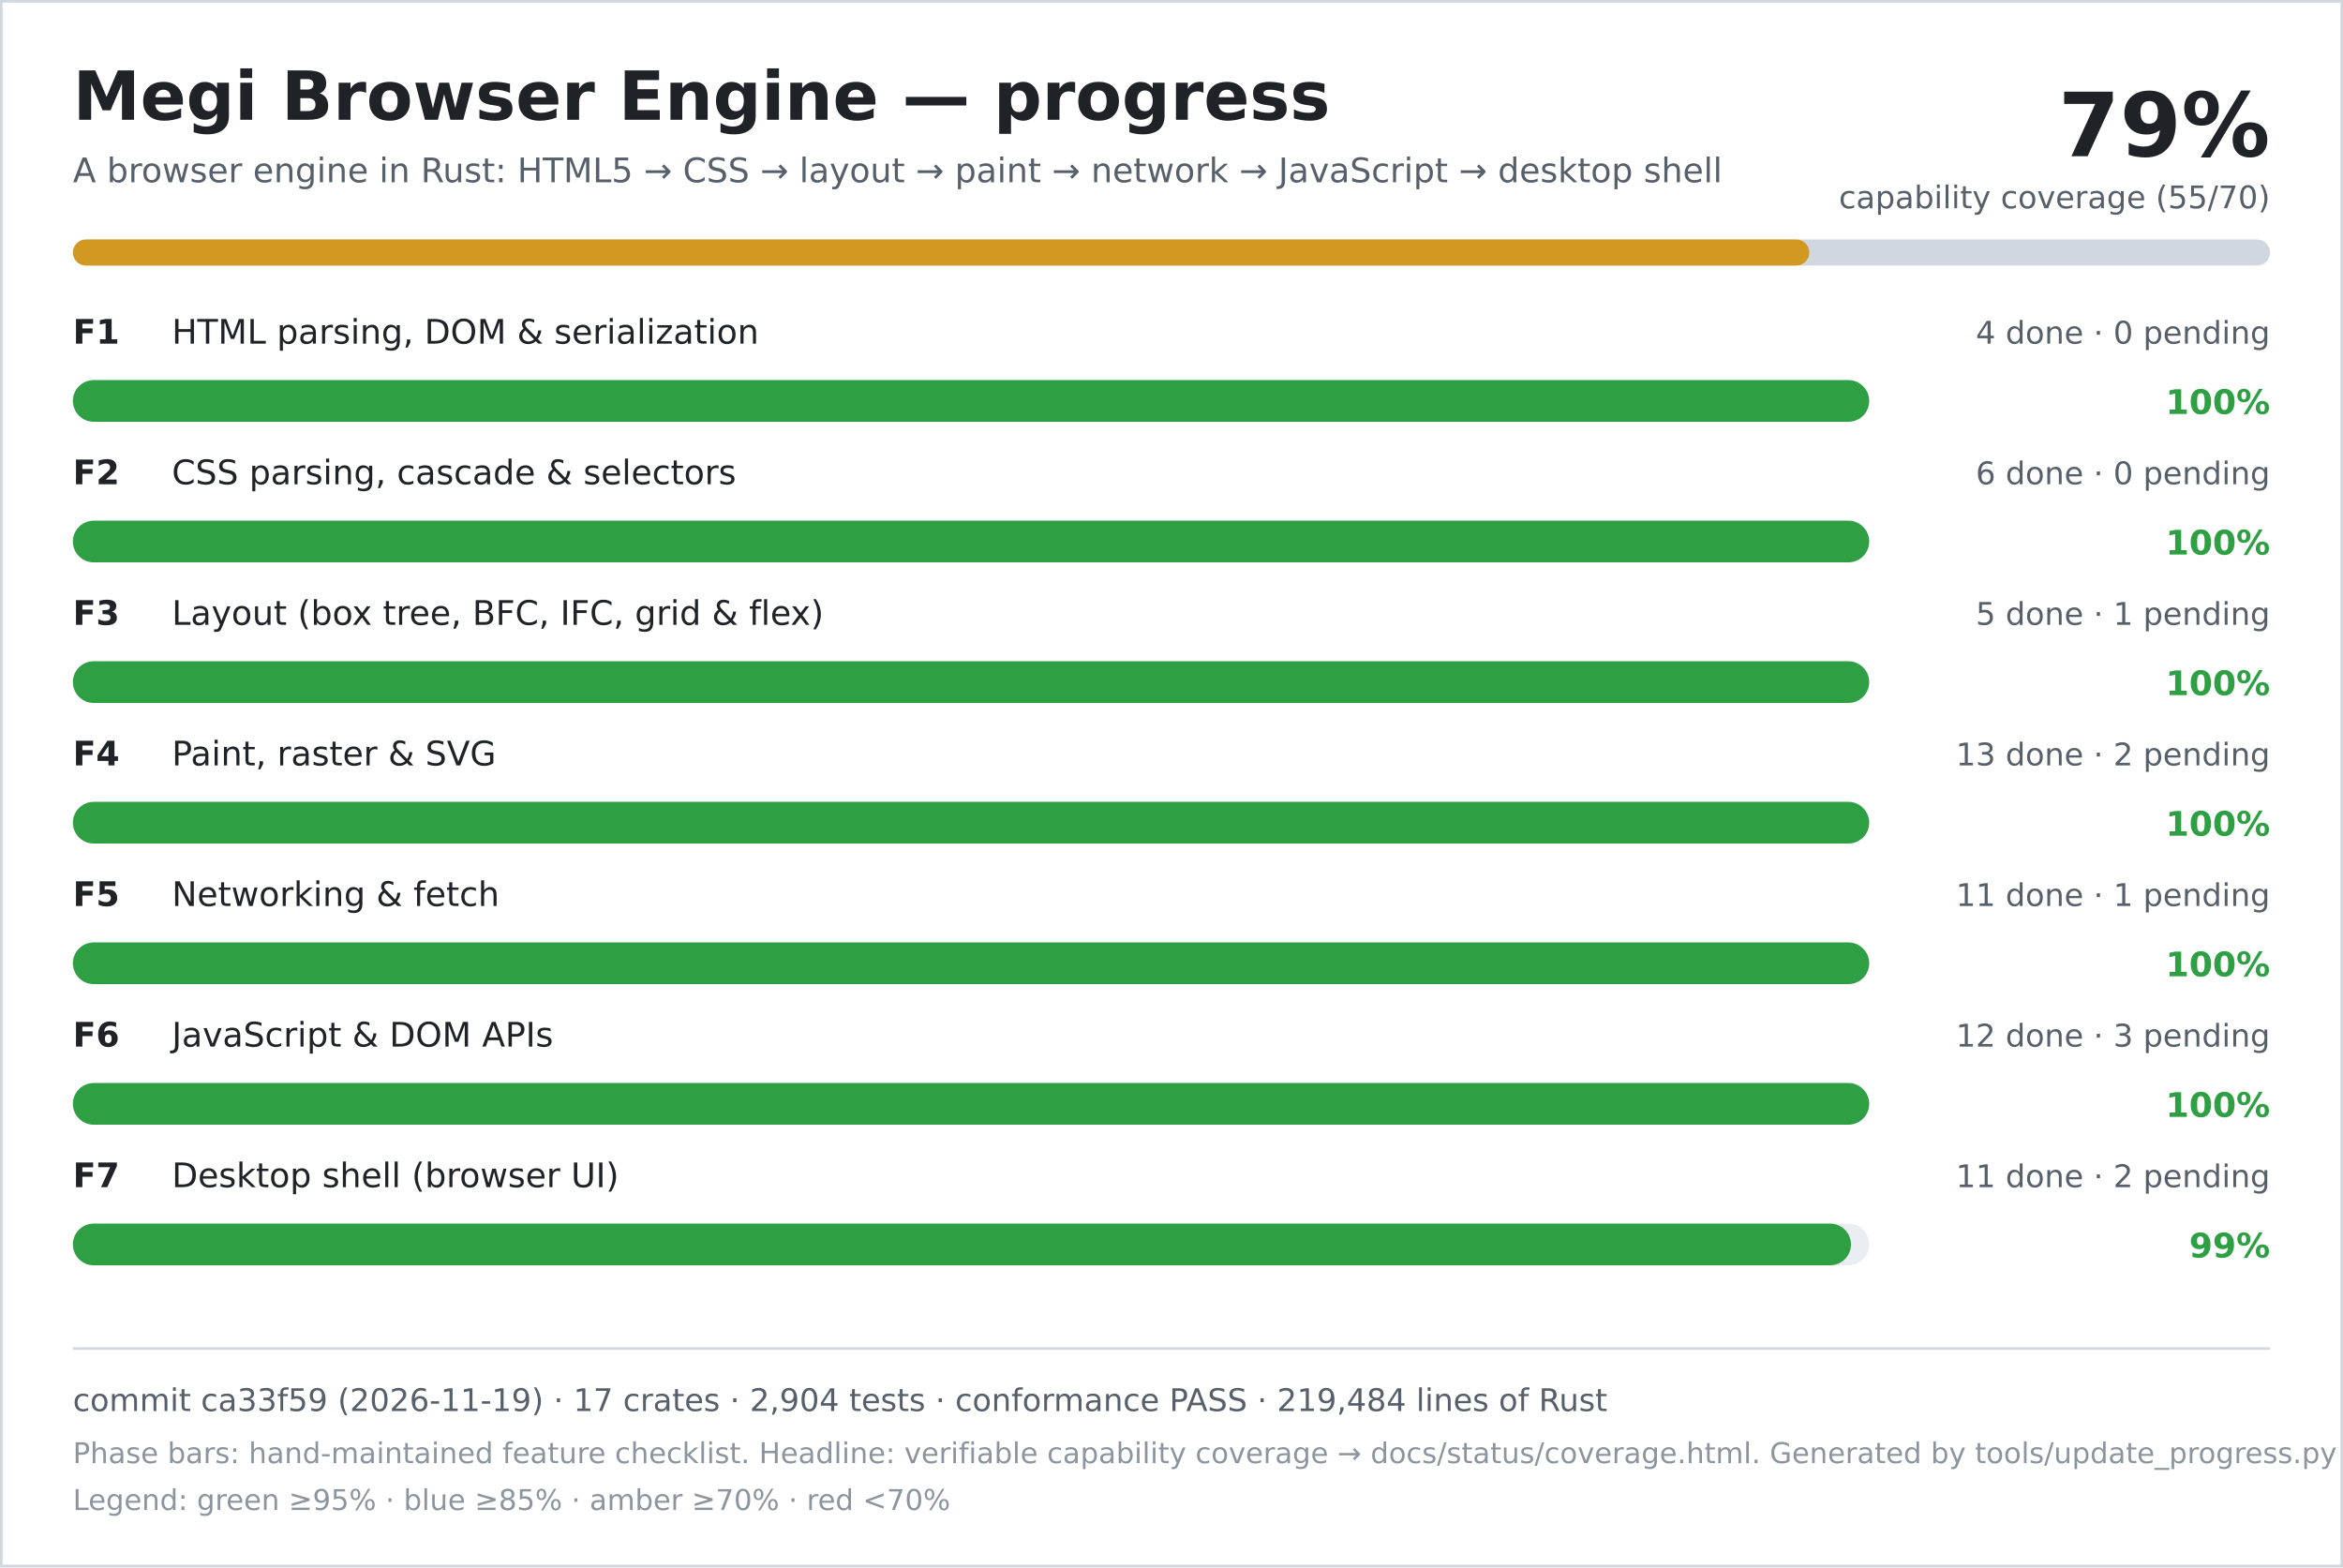
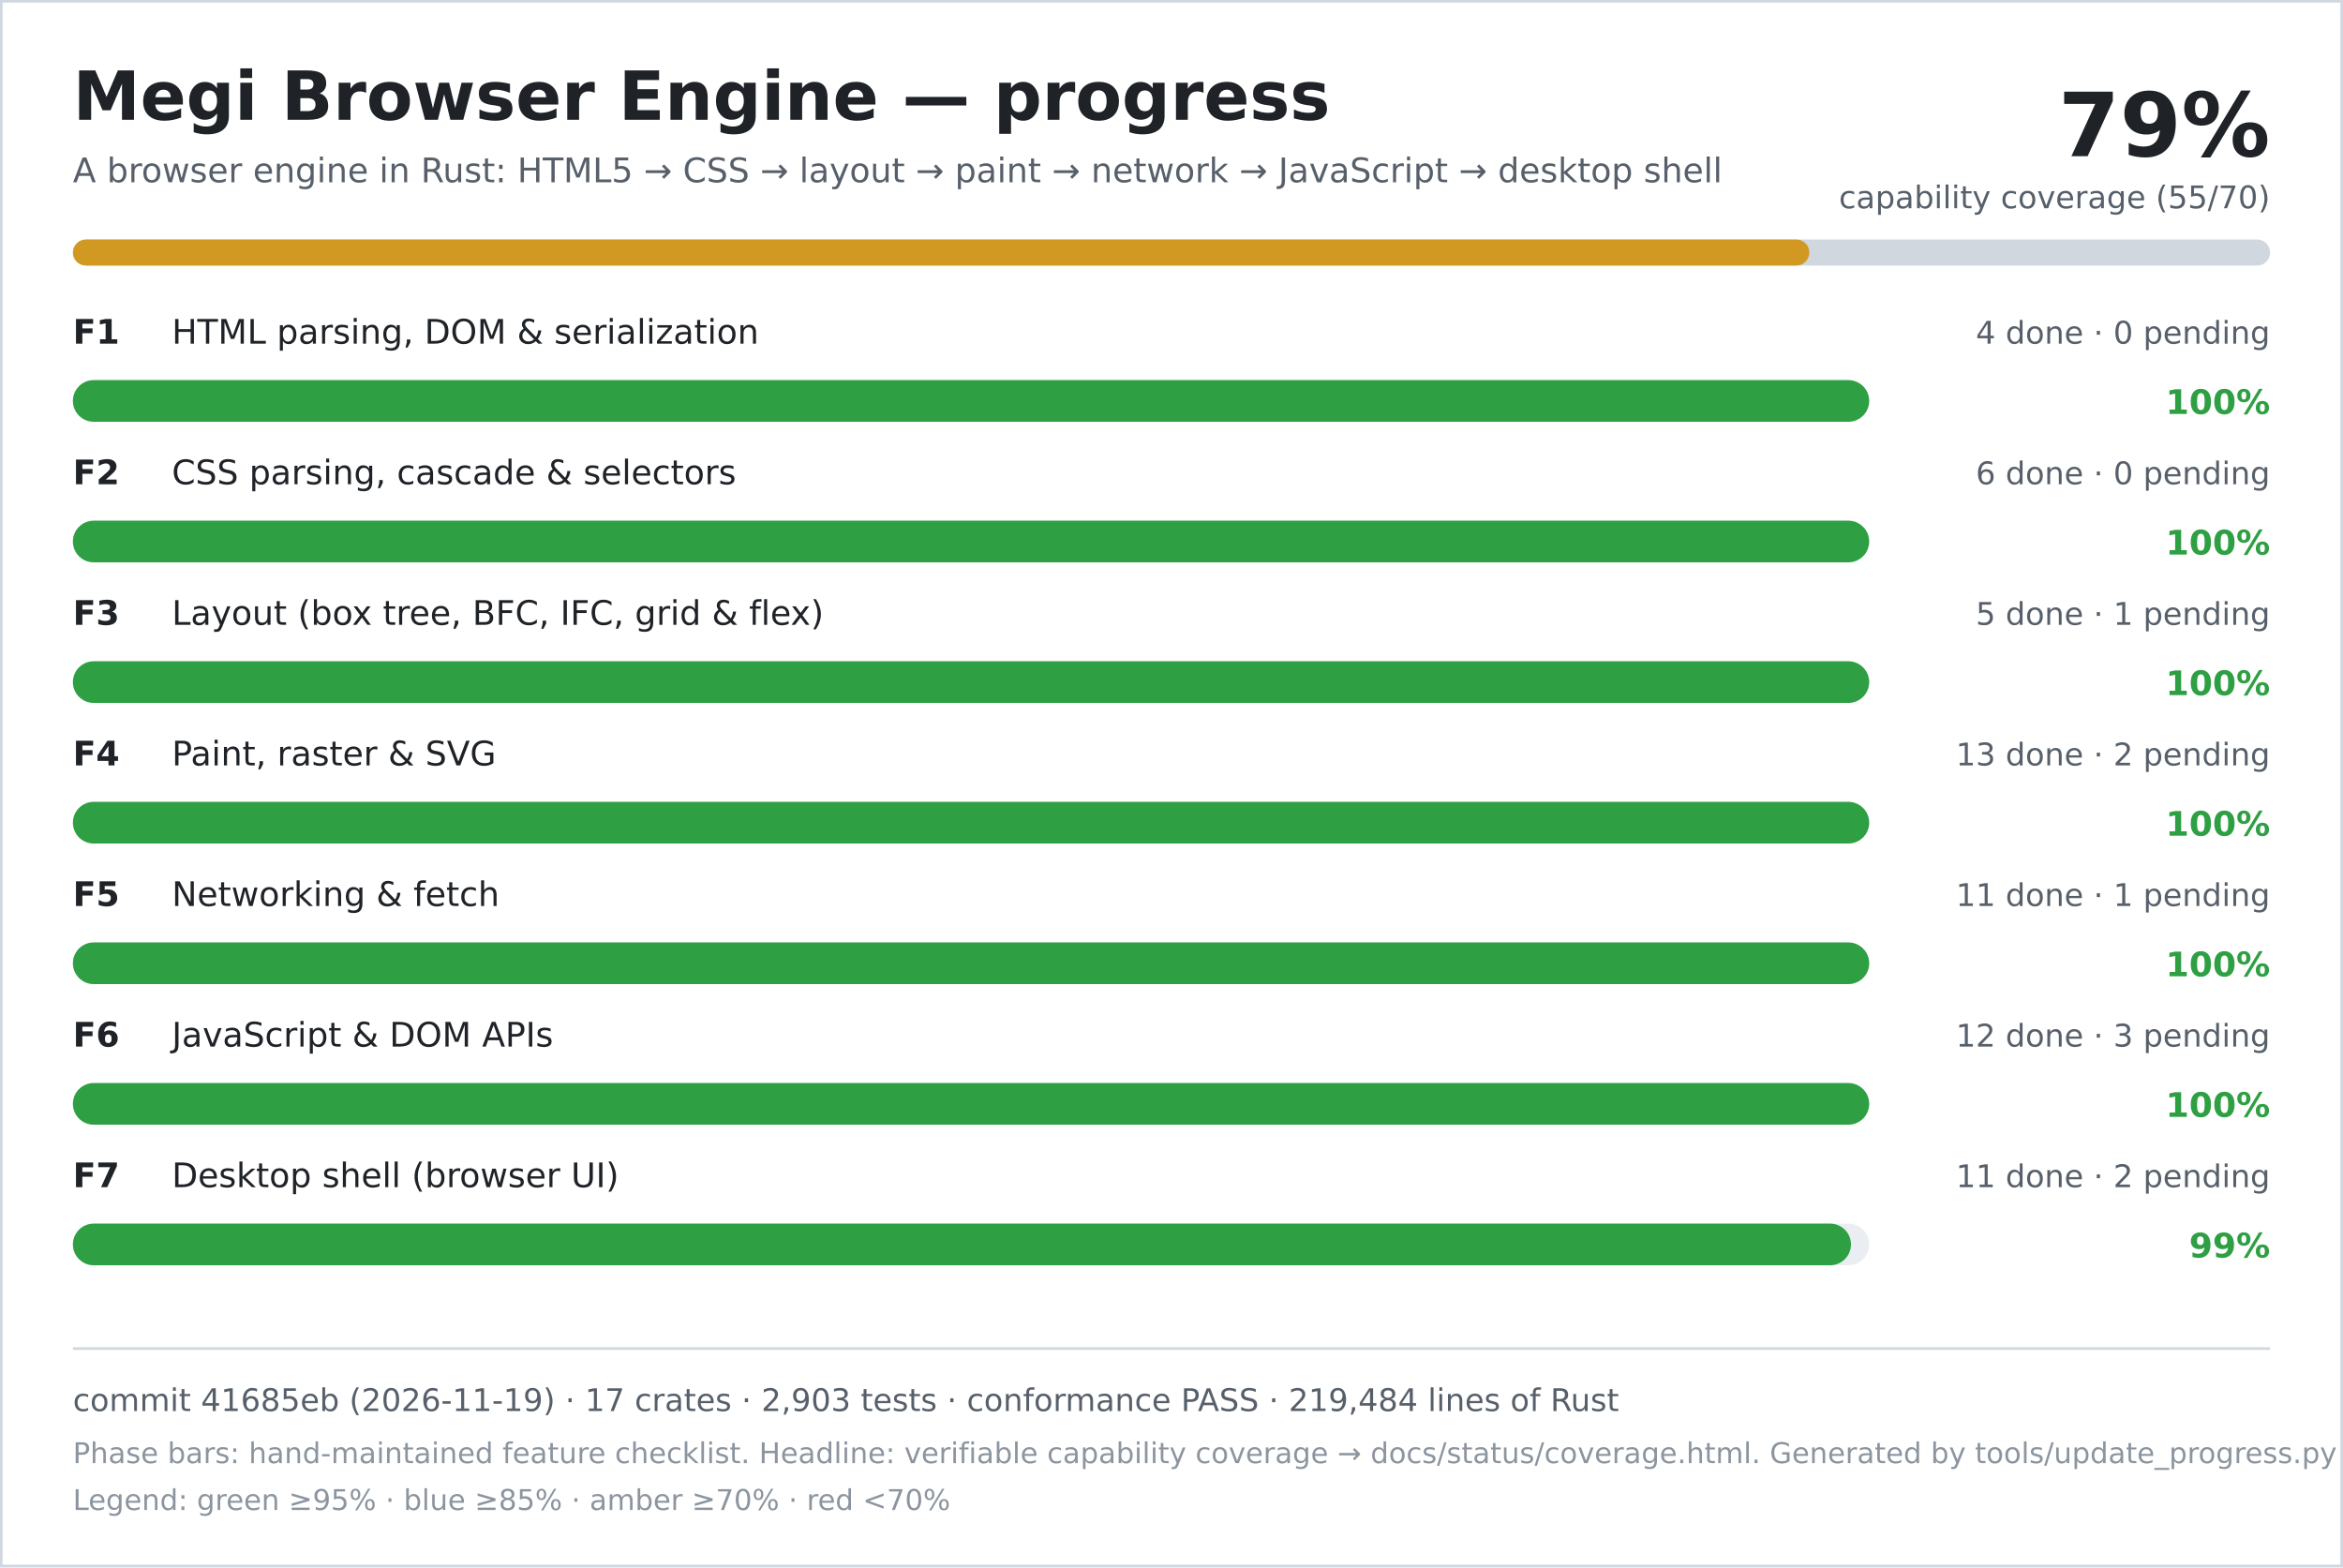
<svg xmlns="http://www.w3.org/2000/svg" width="900" height="602" viewBox="0 0 900 602" role="img" aria-labelledby="title desc">
  <rect width="900" height="602" fill="#ffffff" />
  <rect x="0.5" y="0.5" width="899" height="601" fill="none" stroke="#d0d7de" />
  <text x="28" y="46" font-family="DejaVu Sans, Verdana, sans-serif" font-size="26" font-weight="700" fill="#1f2328">Megi Browser Engine — progress</text>
  <text x="28" y="70" font-family="DejaVu Sans, Verdana, sans-serif" font-size="13" fill="#57606a">A browser engine in Rust: HTML5 → CSS → layout → paint → network → JavaScript → desktop shell</text>
  <text x="872" y="60" text-anchor="end" font-family="DejaVu Sans, Verdana, sans-serif" font-size="34" font-weight="700" fill="#1f2328">79%</text>
  <text x="872" y="80" text-anchor="end" font-family="DejaVu Sans, Verdana, sans-serif" font-size="12" fill="#57606a">capability coverage (55/70)</text>
  <rect x="28" y="92" width="844" height="10" rx="5" fill="#d0d7de" />
  <rect x="28" y="92" width="667" height="10" rx="5" fill="#d29922" />
  <text x="28" y="132" font-family="DejaVu Sans, Verdana, sans-serif" font-size="13" font-weight="700" fill="#1f2328">F1</text>
  <text x="66" y="132" font-family="DejaVu Sans, Verdana, sans-serif" font-size="13" fill="#1f2328">HTML parsing, DOM &amp; serialization</text>
  <text x="872" y="132" text-anchor="end" font-family="DejaVu Sans, Verdana, sans-serif" font-size="12" fill="#57606a">4 done · 0 pending</text>
  <rect x="28" y="146" width="690" height="16" rx="8" fill="#eaeef2" />
  <rect x="28" y="146" width="690" height="16" rx="8" fill="#2ea043" />
  <text x="872" y="159" text-anchor="end" font-family="DejaVu Sans, Verdana, sans-serif" font-size="13" font-weight="700" fill="#2ea043">100%</text>
  <text x="28" y="186" font-family="DejaVu Sans, Verdana, sans-serif" font-size="13" font-weight="700" fill="#1f2328">F2</text>
  <text x="66" y="186" font-family="DejaVu Sans, Verdana, sans-serif" font-size="13" fill="#1f2328">CSS parsing, cascade &amp; selectors</text>
  <text x="872" y="186" text-anchor="end" font-family="DejaVu Sans, Verdana, sans-serif" font-size="12" fill="#57606a">6 done · 0 pending</text>
  <rect x="28" y="200" width="690" height="16" rx="8" fill="#eaeef2" />
  <rect x="28" y="200" width="690" height="16" rx="8" fill="#2ea043" />
  <text x="872" y="213" text-anchor="end" font-family="DejaVu Sans, Verdana, sans-serif" font-size="13" font-weight="700" fill="#2ea043">100%</text>
  <text x="28" y="240" font-family="DejaVu Sans, Verdana, sans-serif" font-size="13" font-weight="700" fill="#1f2328">F3</text>
  <text x="66" y="240" font-family="DejaVu Sans, Verdana, sans-serif" font-size="13" fill="#1f2328">Layout (box tree, BFC, IFC, grid &amp; flex)</text>
  <text x="872" y="240" text-anchor="end" font-family="DejaVu Sans, Verdana, sans-serif" font-size="12" fill="#57606a">5 done · 1 pending</text>
  <rect x="28" y="254" width="690" height="16" rx="8" fill="#eaeef2" />
  <rect x="28" y="254" width="690" height="16" rx="8" fill="#2ea043" />
  <text x="872" y="267" text-anchor="end" font-family="DejaVu Sans, Verdana, sans-serif" font-size="13" font-weight="700" fill="#2ea043">100%</text>
  <text x="28" y="294" font-family="DejaVu Sans, Verdana, sans-serif" font-size="13" font-weight="700" fill="#1f2328">F4</text>
  <text x="66" y="294" font-family="DejaVu Sans, Verdana, sans-serif" font-size="13" fill="#1f2328">Paint, raster &amp; SVG</text>
  <text x="872" y="294" text-anchor="end" font-family="DejaVu Sans, Verdana, sans-serif" font-size="12" fill="#57606a">13 done · 2 pending</text>
  <rect x="28" y="308" width="690" height="16" rx="8" fill="#eaeef2" />
  <rect x="28" y="308" width="690" height="16" rx="8" fill="#2ea043" />
  <text x="872" y="321" text-anchor="end" font-family="DejaVu Sans, Verdana, sans-serif" font-size="13" font-weight="700" fill="#2ea043">100%</text>
  <text x="28" y="348" font-family="DejaVu Sans, Verdana, sans-serif" font-size="13" font-weight="700" fill="#1f2328">F5</text>
  <text x="66" y="348" font-family="DejaVu Sans, Verdana, sans-serif" font-size="13" fill="#1f2328">Networking &amp; fetch</text>
  <text x="872" y="348" text-anchor="end" font-family="DejaVu Sans, Verdana, sans-serif" font-size="12" fill="#57606a">11 done · 1 pending</text>
  <rect x="28" y="362" width="690" height="16" rx="8" fill="#eaeef2" />
  <rect x="28" y="362" width="690" height="16" rx="8" fill="#2ea043" />
  <text x="872" y="375" text-anchor="end" font-family="DejaVu Sans, Verdana, sans-serif" font-size="13" font-weight="700" fill="#2ea043">100%</text>
  <text x="28" y="402" font-family="DejaVu Sans, Verdana, sans-serif" font-size="13" font-weight="700" fill="#1f2328">F6</text>
  <text x="66" y="402" font-family="DejaVu Sans, Verdana, sans-serif" font-size="13" fill="#1f2328">JavaScript &amp; DOM APIs</text>
  <text x="872" y="402" text-anchor="end" font-family="DejaVu Sans, Verdana, sans-serif" font-size="12" fill="#57606a">12 done · 3 pending</text>
  <rect x="28" y="416" width="690" height="16" rx="8" fill="#eaeef2" />
  <rect x="28" y="416" width="690" height="16" rx="8" fill="#2ea043" />
  <text x="872" y="429" text-anchor="end" font-family="DejaVu Sans, Verdana, sans-serif" font-size="13" font-weight="700" fill="#2ea043">100%</text>
  <text x="28" y="456" font-family="DejaVu Sans, Verdana, sans-serif" font-size="13" font-weight="700" fill="#1f2328">F7</text>
  <text x="66" y="456" font-family="DejaVu Sans, Verdana, sans-serif" font-size="13" fill="#1f2328">Desktop shell (browser UI)</text>
  <text x="872" y="456" text-anchor="end" font-family="DejaVu Sans, Verdana, sans-serif" font-size="12" fill="#57606a">11 done · 2 pending</text>
  <rect x="28" y="470" width="690" height="16" rx="8" fill="#eaeef2" />
  <rect x="28" y="470" width="683" height="16" rx="8" fill="#2ea043" />
  <text x="872" y="483" text-anchor="end" font-family="DejaVu Sans, Verdana, sans-serif" font-size="13" font-weight="700" fill="#2ea043">99%</text>
  <line x1="28" y1="518" x2="872" y2="518" stroke="#d0d7de" />
-   <text x="28" y="542" font-family="DejaVu Sans, Verdana, sans-serif" font-size="12" fill="#57606a">commit ca33f59 (2026-11-19) · 17 crates · 2,904 tests · conformance PASS · 219,484 lines of Rust</text>
+   <text x="28" y="542" font-family="DejaVu Sans, Verdana, sans-serif" font-size="12" fill="#57606a">commit 41685eb (2026-11-19) · 17 crates · 2,903 tests · conformance PASS · 219,484 lines of Rust</text>
  <text x="28" y="562" font-family="DejaVu Sans, Verdana, sans-serif" font-size="11" fill="#8c959f">Phase bars: hand-maintained feature checklist. Headline: verifiable capability coverage → docs/status/coverage.html. Generated by tools/update_progress.py — do not edit.</text>
  <text x="28" y="580" font-family="DejaVu Sans, Verdana, sans-serif" font-size="11" fill="#8c959f">Legend: green ≥95% · blue ≥85% · amber ≥70% · red &lt;70%</text>
</svg>
